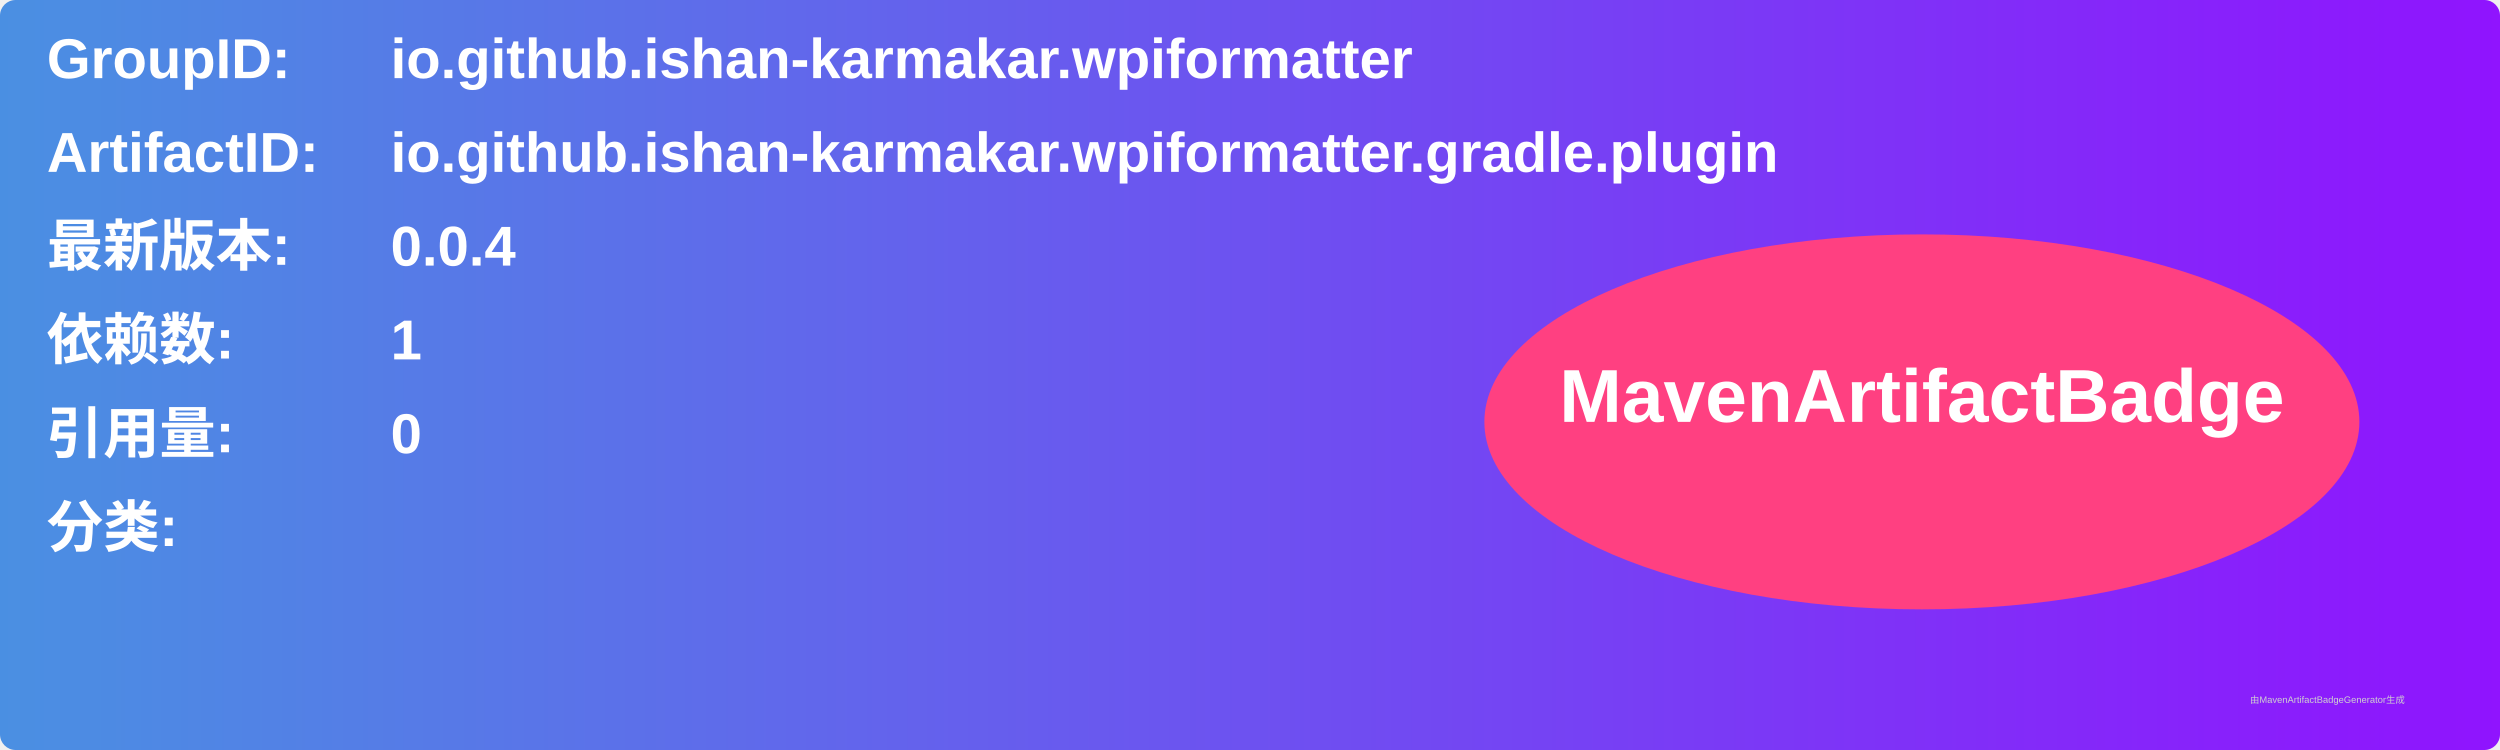
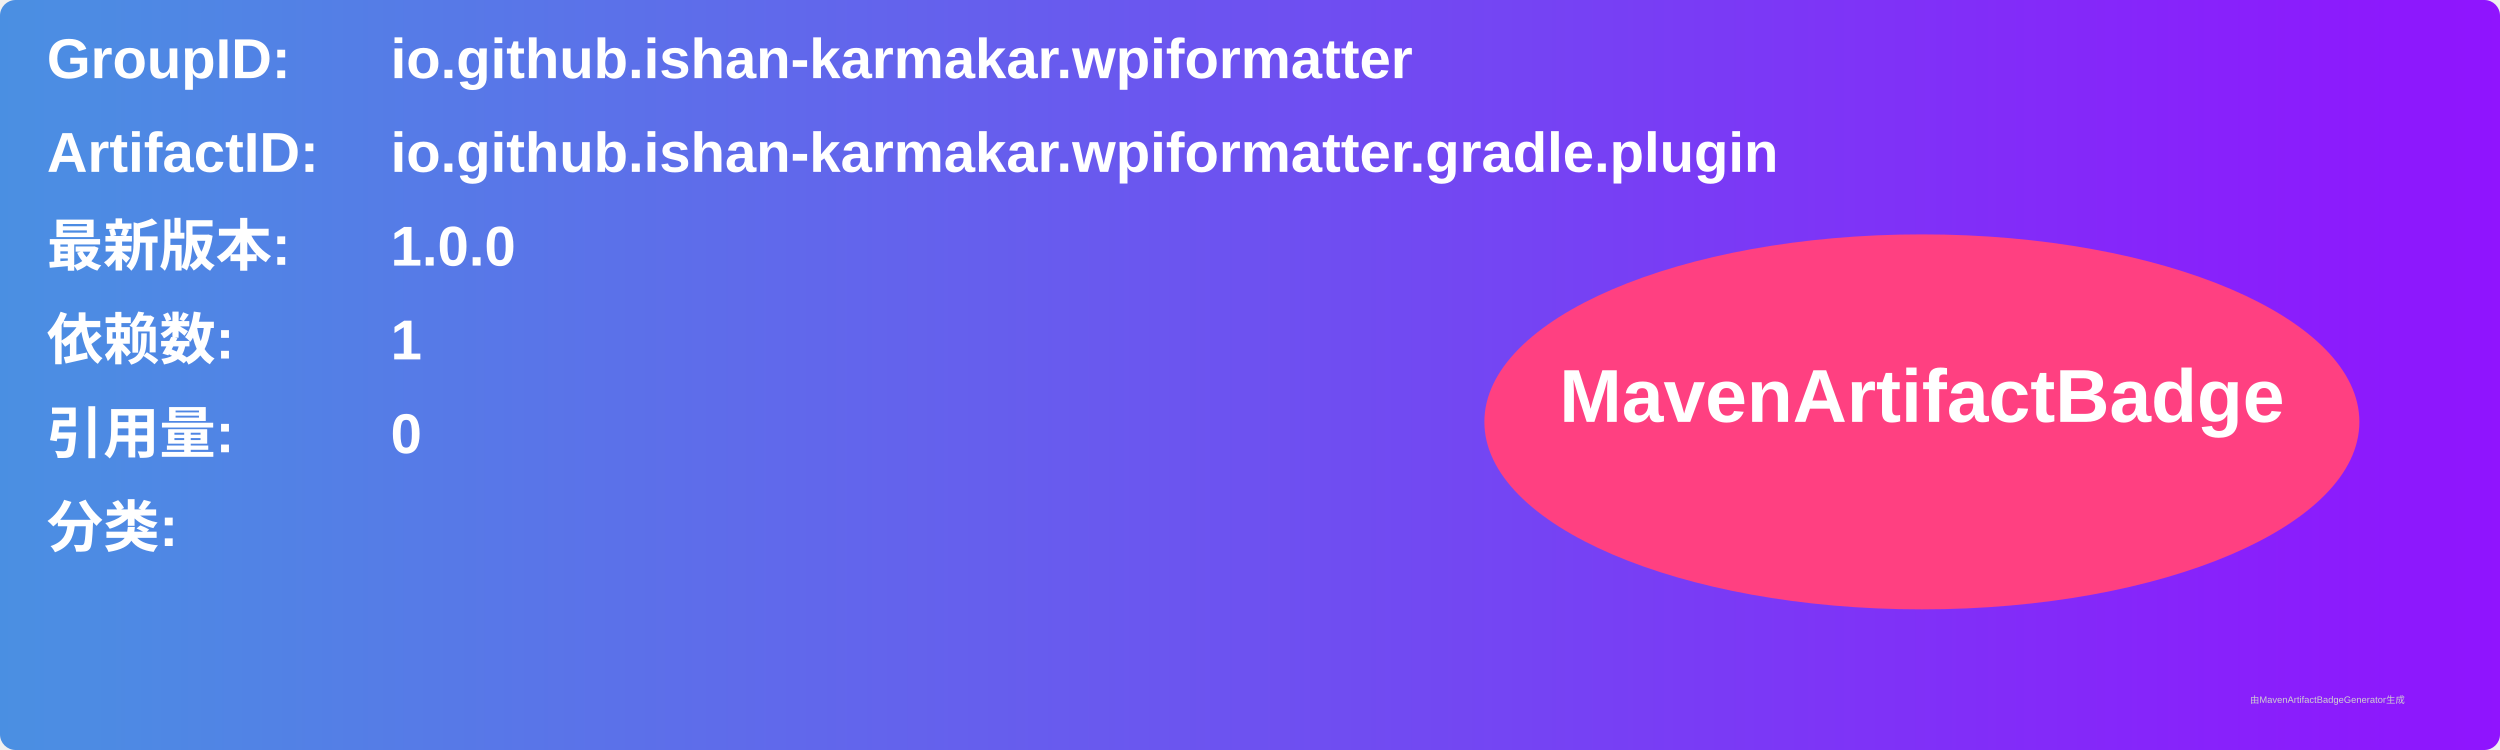
<svg xmlns="http://www.w3.org/2000/svg" width="800" height="240" viewBox="0 0 800 240">
  <linearGradient id="grad" x1="0%" y1="0%" x2="100%" y2="0%">
    <stop offset="0%" stop-color="#4a90e2" />
    <stop offset="100%" stop-color="#9013fe" />
  </linearGradient>
  <rect width="100%" height="100%" rx="5" ry="5" fill="url(#grad)" />
  <g transform="translate(15, 15)">
    <text x="0" y="10" font-family="Arial" font-size="18" fill="white" font-weight="bold" width="260">GroupID:</text>
    <text x="110" y="10" font-family="Arial" font-size="18" fill="white" font-weight="bold" width="460">io.github.ishan-karmakar.wpiformatter</text>
    <text x="0" y="40" font-family="Arial" font-size="18" fill="white" font-weight="bold" width="260">ArtifactID:</text>
    <text x="110" y="40" font-family="Arial" font-size="18" fill="white" font-weight="bold" width="460">io.github.ishan-karmakar.wpiformatter.gradle.plugin</text>
    <text x="0" y="70" font-family="Arial" font-size="18" fill="white" font-weight="bold">最新版本:</text>
    <text x="110" y="70" font-family="Arial" font-size="18" fill="white" font-weight="bold">
-       <tspan font-weight="bold">0.0.4</tspan>
+       <tspan font-weight="bold">1.0.0</tspan>
    </text>
    <text x="0" y="100" font-family="Arial" font-size="18" fill="white" font-weight="bold">依赖数: </text>
    <text x="110" y="100" font-family="Arial" font-size="18" fill="white">
      <tspan font-weight="bold">1</tspan>
    </text>
    <text x="0" y="130" font-family="Arial" font-size="18" fill="white" font-weight="bold">引用量: </text>
    <text x="110" y="130" font-family="Arial" font-size="18" fill="white">
      <tspan font-weight="bold">0</tspan>
    </text>
    <text x="0" y="160" font-family="Arial" font-size="18" fill="white" font-weight="bold">分类:</text>
    <text x="10" y="190" font-family="Arial" font-size="10" fill="white">
      <tspan font-weight="bold" />
    </text>
    <ellipse cx="600" cy="120" rx="140" ry="60" fill="#ff4081" />
    <text x="600" y="120" text-anchor="middle" font-family="Arial" font-size="24" fill="white" font-weight="bold">MavenArtifactBadge</text>
  </g>
  <text x="720" y="225" font-family="Arial" font-size="3" fill="#d0d0d0">由MavenArtifactBadgeGenerator生成</text>
</svg>
